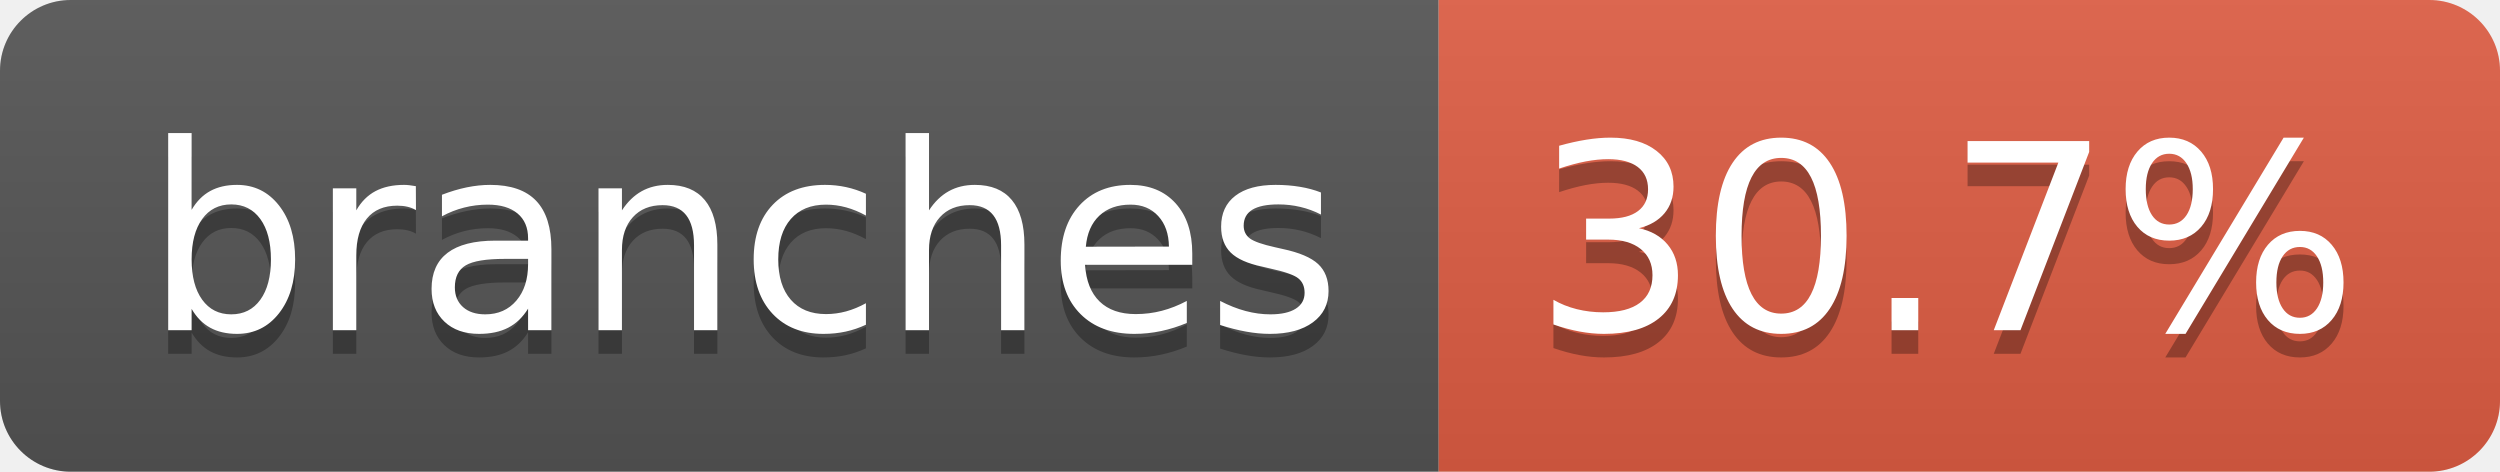
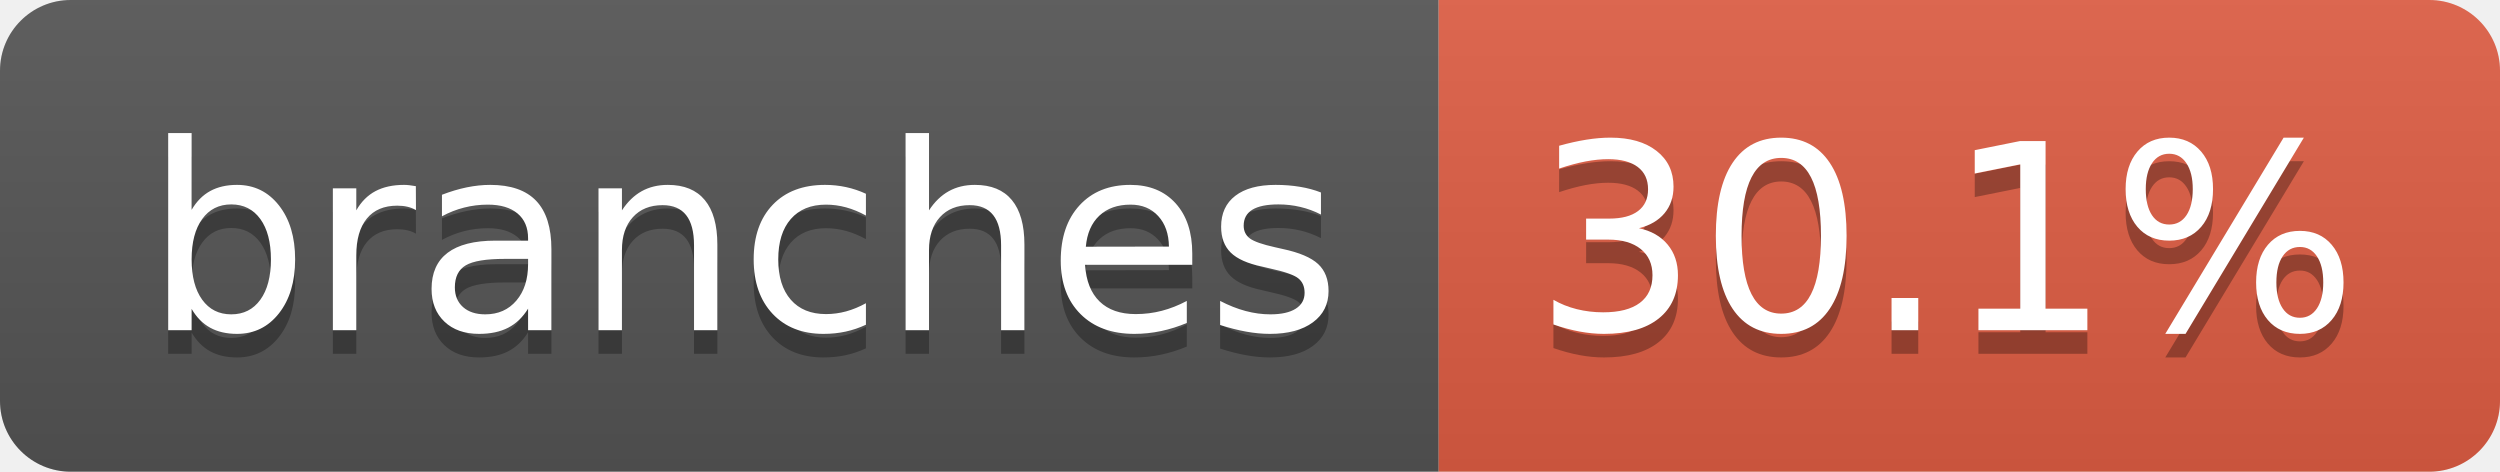
- <svg xmlns="http://www.w3.org/2000/svg" width="106" height="20" role="img" aria-label="branches: 30.7%">
+ <svg xmlns="http://www.w3.org/2000/svg" width="106" height="20" role="img" aria-label="branches: 30.1%">
  <linearGradient id="s" x2="0" y2="100%">
    <stop offset="0" stop-color="#bbb" stop-opacity=".1" />
    <stop offset="1" stop-opacity=".1" />
  </linearGradient>
  <clipPath id="r">
    <rect width="106" height="20" rx="3" fill="#fff" />
  </clipPath>
  <g clip-path="url(#r)">
    <rect width="61" height="20" fill="#555" />
    <rect x="61" width="45" height="20" fill="#e05d44" />
    <rect width="106" height="20" fill="url(#s)" />
  </g>
  <g fill="#fff" text-anchor="middle" font-family="Verdana,Geneva,DejaVu Sans,sans-serif" text-rendering="geometricPrecision" font-size="110">
    <text aria-hidden="true" x="315" y="150" fill="#010101" fill-opacity=".3" transform="scale(.1)" textLength="507">branches</text>
    <text x="315" y="140" transform="scale(.1)" fill="#fff" textLength="507">branches</text>
-     <text aria-hidden="true" x="825" y="150" fill="#010101" fill-opacity=".3" transform="scale(.1)" textLength="350">30.7%</text>
-     <text x="825" y="140" transform="scale(.1)" fill="#fff" textLength="350">30.7%</text>
+     <text aria-hidden="true" x="825" y="150" fill="#010101" fill-opacity=".3" transform="scale(.1)" textLength="350">30.1%</text>
+     <text x="825" y="140" transform="scale(.1)" fill="#fff" textLength="350">30.1%</text>
  </g>
</svg>
